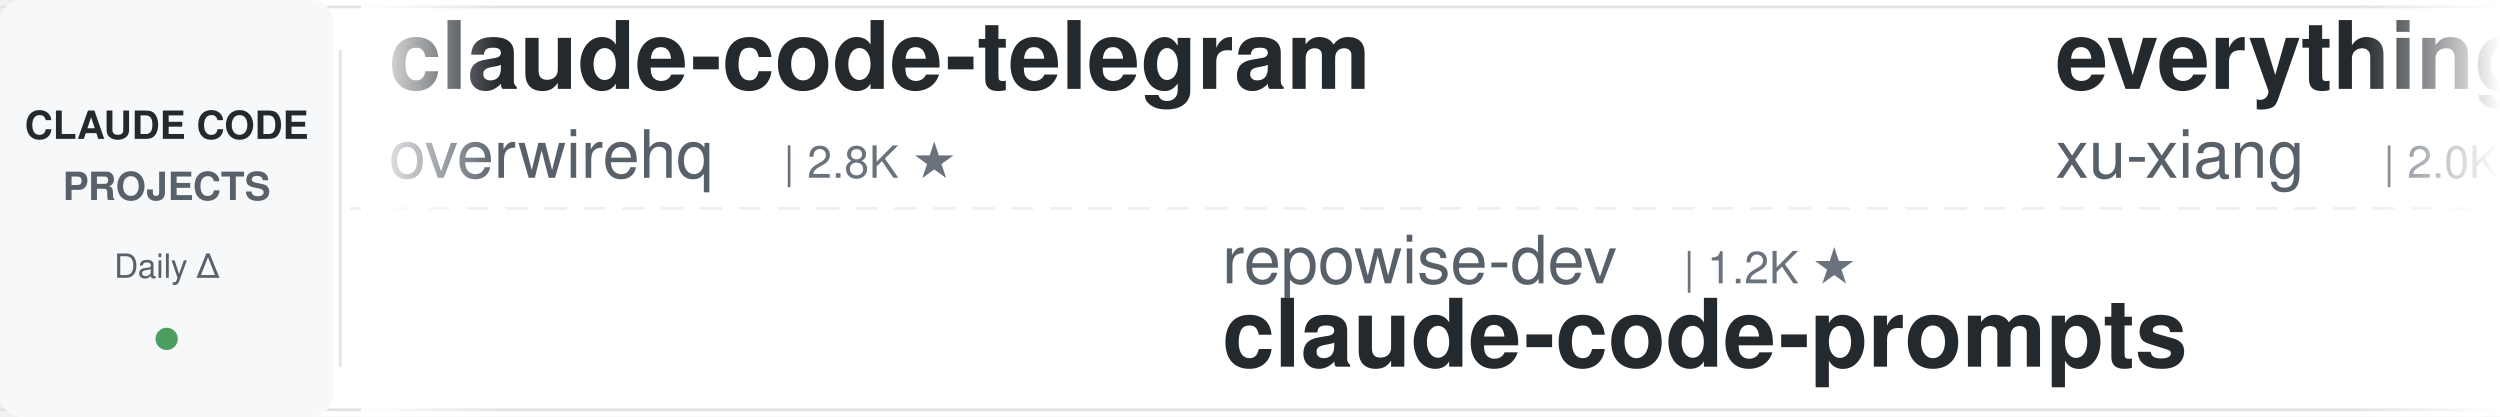
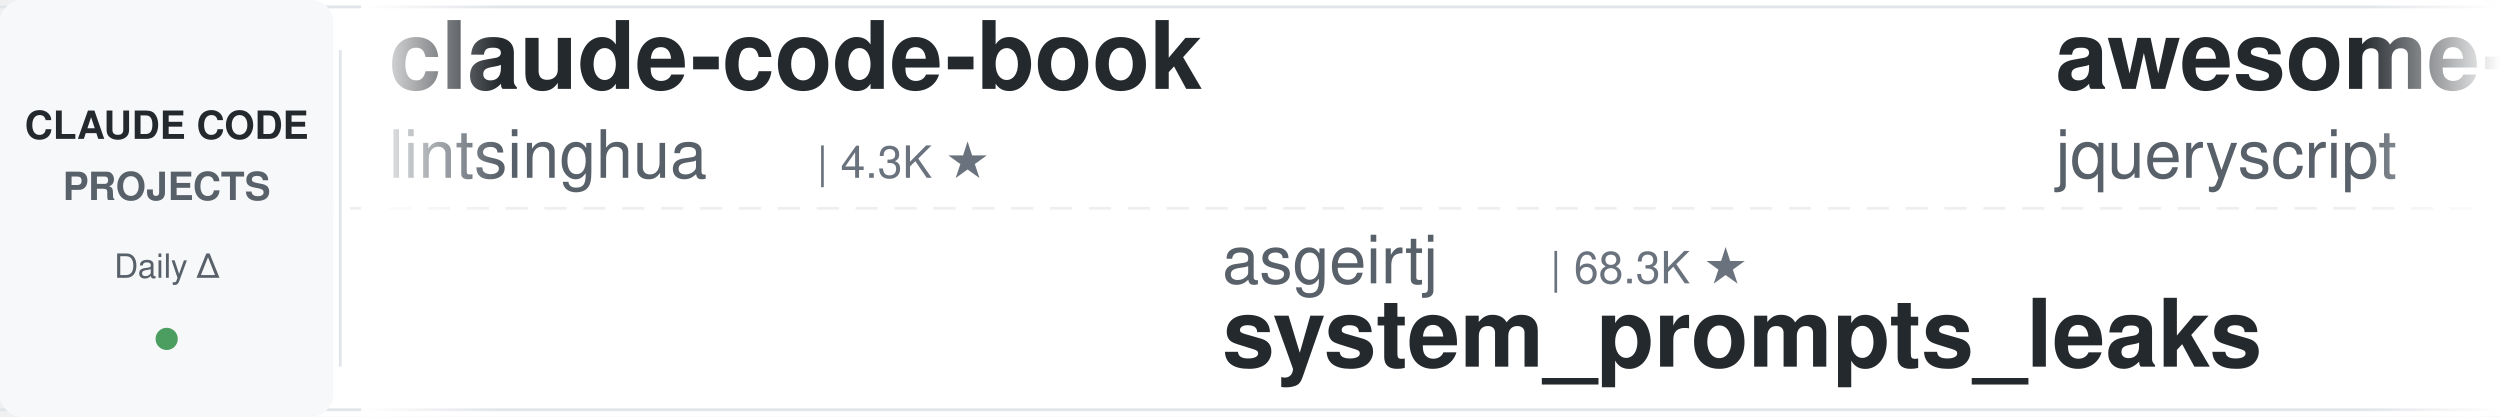
<svg xmlns="http://www.w3.org/2000/svg" width="900" height="150">
  <defs>
    <linearGradient id="leftFade" x1="0%" y1="0%" x2="100%" y2="0%">
      <stop offset="0%" style="stop-color:#ffffff;stop-opacity:1" />
      <stop offset="100%" style="stop-color:#ffffff;stop-opacity:0" />
    </linearGradient>
    <linearGradient id="rightFade" x1="0%" y1="0%" x2="100%" y2="0%">
      <stop offset="0%" style="stop-color:#ffffff;stop-opacity:0" />
      <stop offset="100%" style="stop-color:#ffffff;stop-opacity:1" />
    </linearGradient>
  </defs>
  <rect width="900" height="150" fill="#ffffff" rx="8" />
  <rect x="0" y="2" width="900" height="1" fill="#e1e4e8" />
  <rect x="0" y="147" width="900" height="1" fill="#e1e4e8" />
  <line x1="0" y1="75" x2="900" y2="75" stroke="#e1e4e8" stroke-width="1" stroke-dasharray="8 6" opacity="0.6" />
  <rect x="0" y="0" width="120" height="150" fill="#f6f8fa" rx="8" />
  <text x="60" y="50" font-family="-apple-system, BlinkMacSystemFont, 'Segoe UI', Helvetica, Arial, sans-serif" font-size="14" font-weight="600" fill="#24292e" text-anchor="middle">CLAUDE CODE</text>
  <text x="60" y="72" font-family="-apple-system, BlinkMacSystemFont, 'Segoe UI', Helvetica, Arial, sans-serif" font-size="14" font-weight="600" fill="#586069" text-anchor="middle">PROJECTS</text>
  <text x="60" y="100" font-family="-apple-system, BlinkMacSystemFont, 'Segoe UI', Helvetica, Arial, sans-serif" font-size="12" font-weight="500" fill="#586069" text-anchor="middle">Daily Δ</text>
  <circle cx="60" cy="122" r="4" fill="#22863a" opacity="0.8" />
  <rect x="122" y="18" width="1" height="114" fill="#e1e4e8" />
  <clipPath id="tickerClip">
    <rect x="130" y="0" width="770" height="150" />
  </clipPath>
  <g clip-path="url(#tickerClip)">
    <g id="tickerItems">
      <animateTransform attributeName="transform" attributeType="XML" type="translate" from="0 0" to="-3000 0" dur="54s" repeatCount="indefinite" />
      <g transform="translate(0, 0)">
-         <text x="140" y="32" font-family="-apple-system, BlinkMacSystemFont, 'Segoe UI', Helvetica, Arial, sans-serif" font-size="34" font-weight="600" fill="#24292e">claude-code-telegram</text>
-         <text x="140" y="64" font-family="-apple-system, BlinkMacSystemFont, 'Segoe UI', Helvetica, Arial, sans-serif" font-size="24" font-weight="400" fill="#586069">overwirehq</text>
-         <text x="282" y="64" font-family="-apple-system, BlinkMacSystemFont, 'Segoe UI', Helvetica, Arial, sans-serif" font-size="16" font-weight="500" fill="#6a737d">| 2.8K ★</text>
+         <text x="140" y="32" font-family="-apple-system, BlinkMacSystemFont, 'Segoe UI', Helvetica, Arial, sans-serif" font-size="34" font-weight="600" fill="#24292e">claude-code-book</text>
+         <text x="140" y="64" font-family="-apple-system, BlinkMacSystemFont, 'Segoe UI', Helvetica, Arial, sans-serif" font-size="24" font-weight="400" fill="#586069">lintsinghua</text>
+         <text x="294" y="64" font-family="-apple-system, BlinkMacSystemFont, 'Segoe UI', Helvetica, Arial, sans-serif" font-size="16" font-weight="500" fill="#6a737d">| 4.3K ★</text>
      </g>
      <g transform="translate(300, 0)">
-         <text x="140" y="102" font-family="-apple-system, BlinkMacSystemFont, 'Segoe UI', Helvetica, Arial, sans-serif" font-size="24" font-weight="400" fill="#586069">repowise-dev</text>
-         <text x="306" y="102" font-family="-apple-system, BlinkMacSystemFont, 'Segoe UI', Helvetica, Arial, sans-serif" font-size="16" font-weight="500" fill="#6a737d">| 1.2K ★</text>
-         <text x="140" y="132" font-family="-apple-system, BlinkMacSystemFont, 'Segoe UI', Helvetica, Arial, sans-serif" font-size="34" font-weight="600" fill="#24292e">claude-code-prompts</text>
+         <text x="140" y="102" font-family="-apple-system, BlinkMacSystemFont, 'Segoe UI', Helvetica, Arial, sans-serif" font-size="24" font-weight="400" fill="#586069">asgeirtj</text>
+         <text x="258" y="102" font-family="-apple-system, BlinkMacSystemFont, 'Segoe UI', Helvetica, Arial, sans-serif" font-size="16" font-weight="500" fill="#6a737d">| 68.3K ★</text>
+         <text x="140" y="132" font-family="-apple-system, BlinkMacSystemFont, 'Segoe UI', Helvetica, Arial, sans-serif" font-size="34" font-weight="600" fill="#24292e">system_prompts_leaks</text>
      </g>
      <g transform="translate(600, 0)">
-         <text x="140" y="32" font-family="-apple-system, BlinkMacSystemFont, 'Segoe UI', Helvetica, Arial, sans-serif" font-size="34" font-weight="600" fill="#24292e">everything-claude-code-z...</text>
-         <text x="140" y="64" font-family="-apple-system, BlinkMacSystemFont, 'Segoe UI', Helvetica, Arial, sans-serif" font-size="24" font-weight="400" fill="#586069">xu-xiang</text>
-         <text x="258" y="64" font-family="-apple-system, BlinkMacSystemFont, 'Segoe UI', Helvetica, Arial, sans-serif" font-size="16" font-weight="500" fill="#6a737d">| 2.0K ★</text>
+         <text x="140" y="32" font-family="-apple-system, BlinkMacSystemFont, 'Segoe UI', Helvetica, Arial, sans-serif" font-size="34" font-weight="600" fill="#24292e">awesome-claude-code</text>
+         <text x="140" y="64" font-family="-apple-system, BlinkMacSystemFont, 'Segoe UI', Helvetica, Arial, sans-serif" font-size="24" font-weight="400" fill="#586069">jqueryscript</text>
+         <text x="306" y="64" font-family="-apple-system, BlinkMacSystemFont, 'Segoe UI', Helvetica, Arial, sans-serif" font-size="16" font-weight="500" fill="#6a737d">| 517 ★</text>
      </g>
      <g transform="translate(900, 0)">
-         <text x="140" y="102" font-family="-apple-system, BlinkMacSystemFont, 'Segoe UI', Helvetica, Arial, sans-serif" font-size="24" font-weight="400" fill="#586069">darcyegb</text>
-         <text x="258" y="102" font-family="-apple-system, BlinkMacSystemFont, 'Segoe UI', Helvetica, Arial, sans-serif" font-size="16" font-weight="500" fill="#6a737d">| 768 ★</text>
-         <text x="140" y="132" font-family="-apple-system, BlinkMacSystemFont, 'Segoe UI', Helvetica, Arial, sans-serif" font-size="34" font-weight="600" fill="#24292e">ClaudeCodeAgents</text>
+         <text x="140" y="102" font-family="-apple-system, BlinkMacSystemFont, 'Segoe UI', Helvetica, Arial, sans-serif" font-size="24" font-weight="400" fill="#586069">anthropics</text>
+         <text x="282" y="102" font-family="-apple-system, BlinkMacSystemFont, 'Segoe UI', Helvetica, Arial, sans-serif" font-size="16" font-weight="500" fill="#6a737d">| 6.3K ★</text>
+         <text x="140" y="132" font-family="-apple-system, BlinkMacSystemFont, 'Segoe UI', Helvetica, Arial, sans-serif" font-size="34" font-weight="600" fill="#24292e">claude-code-security-rev...</text>
      </g>
      <g transform="translate(1200, 0)">
-         <text x="140" y="32" font-family="-apple-system, BlinkMacSystemFont, 'Segoe UI', Helvetica, Arial, sans-serif" font-size="34" font-weight="600" fill="#24292e">edmunds-claude-code</text>
-         <text x="140" y="64" font-family="-apple-system, BlinkMacSystemFont, 'Segoe UI', Helvetica, Arial, sans-serif" font-size="24" font-weight="400" fill="#586069">edmund-io</text>
-         <text x="270" y="64" font-family="-apple-system, BlinkMacSystemFont, 'Segoe UI', Helvetica, Arial, sans-serif" font-size="16" font-weight="500" fill="#6a737d">| 1.5K ★</text>
+         <text x="140" y="32" font-family="-apple-system, BlinkMacSystemFont, 'Segoe UI', Helvetica, Arial, sans-serif" font-size="34" font-weight="600" fill="#24292e">Claude-Code-Game-Studios</text>
+         <text x="140" y="64" font-family="-apple-system, BlinkMacSystemFont, 'Segoe UI', Helvetica, Arial, sans-serif" font-size="24" font-weight="400" fill="#586069">Donchitos</text>
+         <text x="270" y="64" font-family="-apple-system, BlinkMacSystemFont, 'Segoe UI', Helvetica, Arial, sans-serif" font-size="16" font-weight="500" fill="#6a737d">| 25.4K ★</text>
      </g>
      <g transform="translate(1500, 0)">
-         <text x="140" y="102" font-family="-apple-system, BlinkMacSystemFont, 'Segoe UI', Helvetica, Arial, sans-serif" font-size="24" font-weight="400" fill="#586069">ykdojo</text>
-         <text x="234" y="102" font-family="-apple-system, BlinkMacSystemFont, 'Segoe UI', Helvetica, Arial, sans-serif" font-size="16" font-weight="500" fill="#6a737d">| 10.1K ★</text>
-         <text x="140" y="132" font-family="-apple-system, BlinkMacSystemFont, 'Segoe UI', Helvetica, Arial, sans-serif" font-size="34" font-weight="600" fill="#24292e">claude-code-tips</text>
+         <text x="140" y="102" font-family="-apple-system, BlinkMacSystemFont, 'Segoe UI', Helvetica, Arial, sans-serif" font-size="24" font-weight="400" fill="#586069">hangsman</text>
+         <text x="258" y="102" font-family="-apple-system, BlinkMacSystemFont, 'Segoe UI', Helvetica, Arial, sans-serif" font-size="16" font-weight="500" fill="#6a737d">| 795 ★</text>
+         <text x="140" y="132" font-family="-apple-system, BlinkMacSystemFont, 'Segoe UI', Helvetica, Arial, sans-serif" font-size="34" font-weight="600" fill="#24292e">claude-code-source</text>
      </g>
      <g transform="translate(1800, 0)">
-         <text x="140" y="32" font-family="-apple-system, BlinkMacSystemFont, 'Segoe UI', Helvetica, Arial, sans-serif" font-size="34" font-weight="600" fill="#24292e">claude-code-hub</text>
-         <text x="140" y="64" font-family="-apple-system, BlinkMacSystemFont, 'Segoe UI', Helvetica, Arial, sans-serif" font-size="24" font-weight="400" fill="#586069">ding113</text>
-         <text x="246" y="64" font-family="-apple-system, BlinkMacSystemFont, 'Segoe UI', Helvetica, Arial, sans-serif" font-size="16" font-weight="500" fill="#6a737d">| 3.4K ★</text>
+         <text x="140" y="32" font-family="-apple-system, BlinkMacSystemFont, 'Segoe UI', Helvetica, Arial, sans-serif" font-size="34" font-weight="600" fill="#24292e">claude-code-source</text>
+         <text x="140" y="64" font-family="-apple-system, BlinkMacSystemFont, 'Segoe UI', Helvetica, Arial, sans-serif" font-size="24" font-weight="400" fill="#586069">JrCx7scC</text>
+         <text x="258" y="64" font-family="-apple-system, BlinkMacSystemFont, 'Segoe UI', Helvetica, Arial, sans-serif" font-size="16" font-weight="500" fill="#6a737d">| 376 ★</text>
      </g>
      <g transform="translate(2100, 0)">
-         <text x="140" y="102" font-family="-apple-system, BlinkMacSystemFont, 'Segoe UI', Helvetica, Arial, sans-serif" font-size="24" font-weight="400" fill="#586069">luyao618</text>
-         <text x="258" y="102" font-family="-apple-system, BlinkMacSystemFont, 'Segoe UI', Helvetica, Arial, sans-serif" font-size="16" font-weight="500" fill="#6a737d">| 1.7K ★</text>
-         <text x="140" y="132" font-family="-apple-system, BlinkMacSystemFont, 'Segoe UI', Helvetica, Arial, sans-serif" font-size="34" font-weight="600" fill="#24292e">Claude-Code-Source-Study</text>
+         <text x="140" y="102" font-family="-apple-system, BlinkMacSystemFont, 'Segoe UI', Helvetica, Arial, sans-serif" font-size="24" font-weight="400" fill="#586069">nicedreamzapp</text>
+         <text x="318" y="102" font-family="-apple-system, BlinkMacSystemFont, 'Segoe UI', Helvetica, Arial, sans-serif" font-size="16" font-weight="500" fill="#6a737d">| 3.3K ★</text>
+         <text x="140" y="132" font-family="-apple-system, BlinkMacSystemFont, 'Segoe UI', Helvetica, Arial, sans-serif" font-size="34" font-weight="600" fill="#24292e">claude-code-local</text>
      </g>
      <g transform="translate(2400, 0)">
-         <text x="140" y="32" font-family="-apple-system, BlinkMacSystemFont, 'Segoe UI', Helvetica, Arial, sans-serif" font-size="34" font-weight="600" fill="#24292e">claude-code-infrastructu...</text>
-         <text x="140" y="64" font-family="-apple-system, BlinkMacSystemFont, 'Segoe UI', Helvetica, Arial, sans-serif" font-size="24" font-weight="400" fill="#586069">diet103</text>
-         <text x="246" y="64" font-family="-apple-system, BlinkMacSystemFont, 'Segoe UI', Helvetica, Arial, sans-serif" font-size="16" font-weight="500" fill="#6a737d">| 10.0K ★</text>
+         <text x="140" y="32" font-family="-apple-system, BlinkMacSystemFont, 'Segoe UI', Helvetica, Arial, sans-serif" font-size="34" font-weight="600" fill="#24292e">claude-code-action</text>
+         <text x="140" y="64" font-family="-apple-system, BlinkMacSystemFont, 'Segoe UI', Helvetica, Arial, sans-serif" font-size="24" font-weight="400" fill="#586069">anthropics</text>
+         <text x="282" y="64" font-family="-apple-system, BlinkMacSystemFont, 'Segoe UI', Helvetica, Arial, sans-serif" font-size="16" font-weight="500" fill="#6a737d">| 8.9K ★</text>
      </g>
      <g transform="translate(2700, 0)">
-         <text x="140" y="102" font-family="-apple-system, BlinkMacSystemFont, 'Segoe UI', Helvetica, Arial, sans-serif" font-size="24" font-weight="400" fill="#586069">daymade</text>
-         <text x="246" y="102" font-family="-apple-system, BlinkMacSystemFont, 'Segoe UI', Helvetica, Arial, sans-serif" font-size="16" font-weight="500" fill="#6a737d">| 1.4K ★</text>
-         <text x="140" y="132" font-family="-apple-system, BlinkMacSystemFont, 'Segoe UI', Helvetica, Arial, sans-serif" font-size="34" font-weight="600" fill="#24292e">claude-code-skills</text>
+         <text x="140" y="102" font-family="-apple-system, BlinkMacSystemFont, 'Segoe UI', Helvetica, Arial, sans-serif" font-size="24" font-weight="400" fill="#586069">andrew-kramer-inno</text>
+         <text x="378" y="102" font-family="-apple-system, BlinkMacSystemFont, 'Segoe UI', Helvetica, Arial, sans-serif" font-size="16" font-weight="500" fill="#6a737d">| 595 ★</text>
+         <text x="140" y="132" font-family="-apple-system, BlinkMacSystemFont, 'Segoe UI', Helvetica, Arial, sans-serif" font-size="34" font-weight="600" fill="#24292e">claude-code-source-build</text>
      </g>
      <g transform="translate(3000, 0)">
-         <text x="140" y="32" font-family="-apple-system, BlinkMacSystemFont, 'Segoe UI', Helvetica, Arial, sans-serif" font-size="34" font-weight="600" fill="#24292e">claude-code-telegram</text>
-         <text x="140" y="64" font-family="-apple-system, BlinkMacSystemFont, 'Segoe UI', Helvetica, Arial, sans-serif" font-size="24" font-weight="400" fill="#586069">overwirehq</text>
-         <text x="282" y="64" font-family="-apple-system, BlinkMacSystemFont, 'Segoe UI', Helvetica, Arial, sans-serif" font-size="16" font-weight="500" fill="#6a737d">| 2.8K ★</text>
+         <text x="140" y="32" font-family="-apple-system, BlinkMacSystemFont, 'Segoe UI', Helvetica, Arial, sans-serif" font-size="34" font-weight="600" fill="#24292e">claude-code-book</text>
+         <text x="140" y="64" font-family="-apple-system, BlinkMacSystemFont, 'Segoe UI', Helvetica, Arial, sans-serif" font-size="24" font-weight="400" fill="#586069">lintsinghua</text>
+         <text x="294" y="64" font-family="-apple-system, BlinkMacSystemFont, 'Segoe UI', Helvetica, Arial, sans-serif" font-size="16" font-weight="500" fill="#6a737d">| 4.3K ★</text>
      </g>
      <g transform="translate(3300, 0)">
-         <text x="140" y="102" font-family="-apple-system, BlinkMacSystemFont, 'Segoe UI', Helvetica, Arial, sans-serif" font-size="24" font-weight="400" fill="#586069">repowise-dev</text>
-         <text x="306" y="102" font-family="-apple-system, BlinkMacSystemFont, 'Segoe UI', Helvetica, Arial, sans-serif" font-size="16" font-weight="500" fill="#6a737d">| 1.2K ★</text>
-         <text x="140" y="132" font-family="-apple-system, BlinkMacSystemFont, 'Segoe UI', Helvetica, Arial, sans-serif" font-size="34" font-weight="600" fill="#24292e">claude-code-prompts</text>
+         <text x="140" y="102" font-family="-apple-system, BlinkMacSystemFont, 'Segoe UI', Helvetica, Arial, sans-serif" font-size="24" font-weight="400" fill="#586069">asgeirtj</text>
+         <text x="258" y="102" font-family="-apple-system, BlinkMacSystemFont, 'Segoe UI', Helvetica, Arial, sans-serif" font-size="16" font-weight="500" fill="#6a737d">| 68.3K ★</text>
+         <text x="140" y="132" font-family="-apple-system, BlinkMacSystemFont, 'Segoe UI', Helvetica, Arial, sans-serif" font-size="34" font-weight="600" fill="#24292e">system_prompts_leaks</text>
      </g>
      <g transform="translate(3600, 0)">
-         <text x="140" y="32" font-family="-apple-system, BlinkMacSystemFont, 'Segoe UI', Helvetica, Arial, sans-serif" font-size="34" font-weight="600" fill="#24292e">everything-claude-code-z...</text>
-         <text x="140" y="64" font-family="-apple-system, BlinkMacSystemFont, 'Segoe UI', Helvetica, Arial, sans-serif" font-size="24" font-weight="400" fill="#586069">xu-xiang</text>
-         <text x="258" y="64" font-family="-apple-system, BlinkMacSystemFont, 'Segoe UI', Helvetica, Arial, sans-serif" font-size="16" font-weight="500" fill="#6a737d">| 2.0K ★</text>
+         <text x="140" y="32" font-family="-apple-system, BlinkMacSystemFont, 'Segoe UI', Helvetica, Arial, sans-serif" font-size="34" font-weight="600" fill="#24292e">awesome-claude-code</text>
+         <text x="140" y="64" font-family="-apple-system, BlinkMacSystemFont, 'Segoe UI', Helvetica, Arial, sans-serif" font-size="24" font-weight="400" fill="#586069">jqueryscript</text>
+         <text x="306" y="64" font-family="-apple-system, BlinkMacSystemFont, 'Segoe UI', Helvetica, Arial, sans-serif" font-size="16" font-weight="500" fill="#6a737d">| 517 ★</text>
      </g>
      <g transform="translate(3900, 0)">
-         <text x="140" y="102" font-family="-apple-system, BlinkMacSystemFont, 'Segoe UI', Helvetica, Arial, sans-serif" font-size="24" font-weight="400" fill="#586069">darcyegb</text>
-         <text x="258" y="102" font-family="-apple-system, BlinkMacSystemFont, 'Segoe UI', Helvetica, Arial, sans-serif" font-size="16" font-weight="500" fill="#6a737d">| 768 ★</text>
-         <text x="140" y="132" font-family="-apple-system, BlinkMacSystemFont, 'Segoe UI', Helvetica, Arial, sans-serif" font-size="34" font-weight="600" fill="#24292e">ClaudeCodeAgents</text>
+         <text x="140" y="102" font-family="-apple-system, BlinkMacSystemFont, 'Segoe UI', Helvetica, Arial, sans-serif" font-size="24" font-weight="400" fill="#586069">anthropics</text>
+         <text x="282" y="102" font-family="-apple-system, BlinkMacSystemFont, 'Segoe UI', Helvetica, Arial, sans-serif" font-size="16" font-weight="500" fill="#6a737d">| 6.3K ★</text>
+         <text x="140" y="132" font-family="-apple-system, BlinkMacSystemFont, 'Segoe UI', Helvetica, Arial, sans-serif" font-size="34" font-weight="600" fill="#24292e">claude-code-security-rev...</text>
      </g>
    </g>
  </g>
  <rect x="130" y="0" width="50" height="150" fill="url(#leftFade)" />
  <rect x="850" y="0" width="50" height="150" fill="url(#rightFade)" />
</svg>
